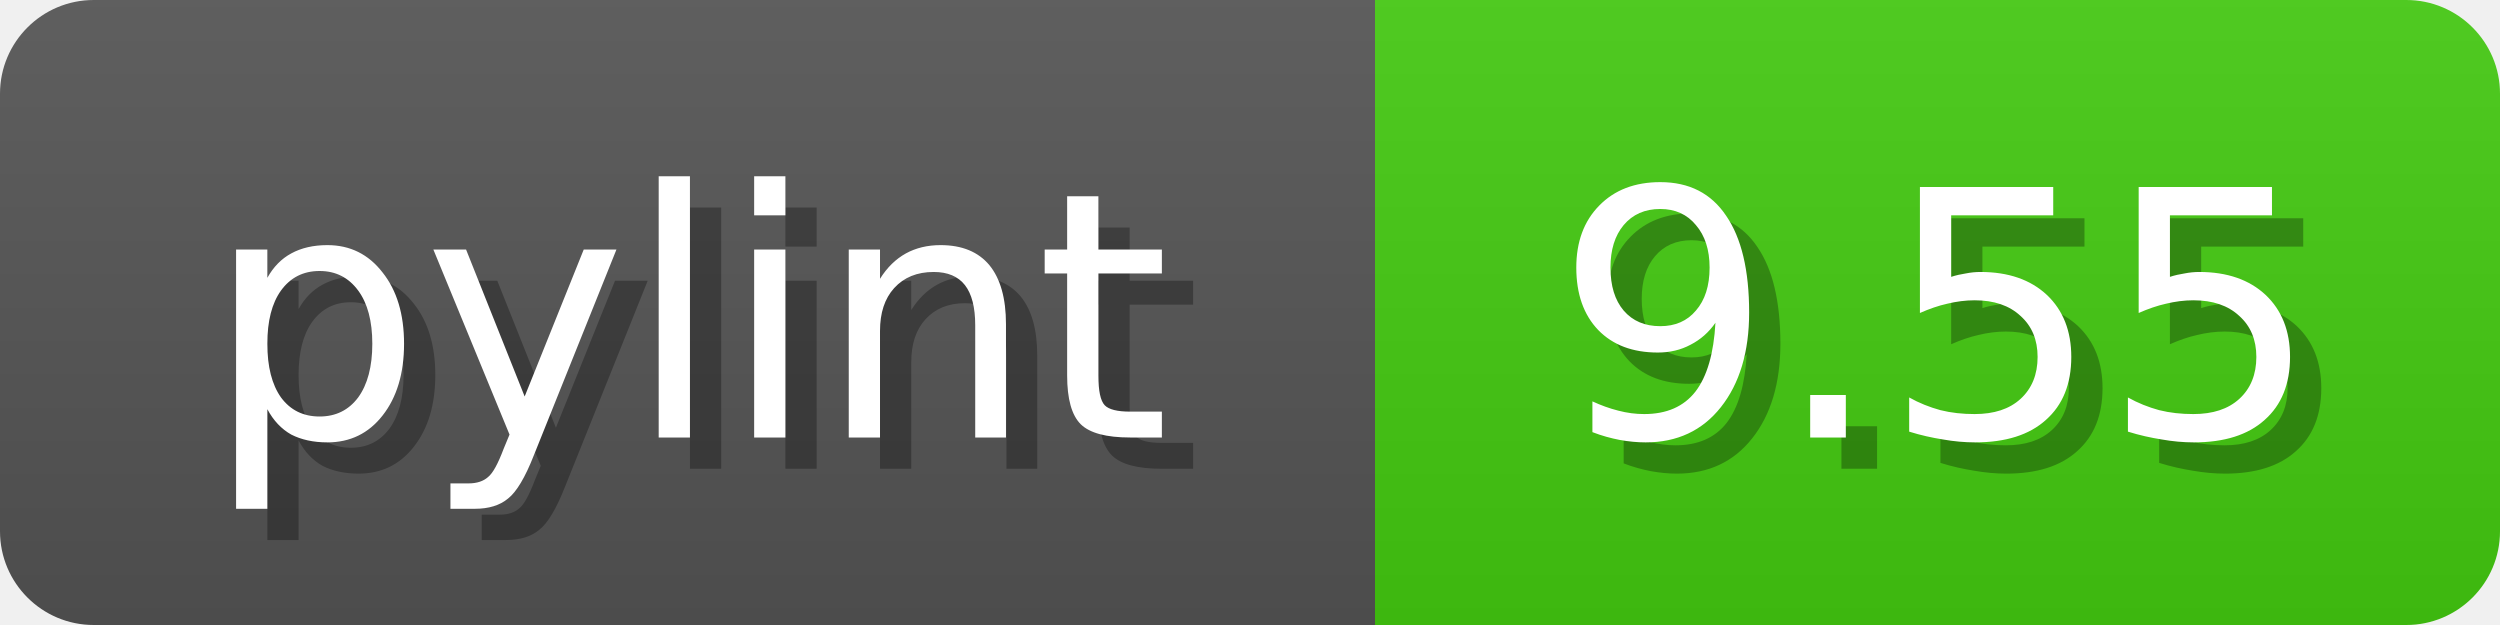
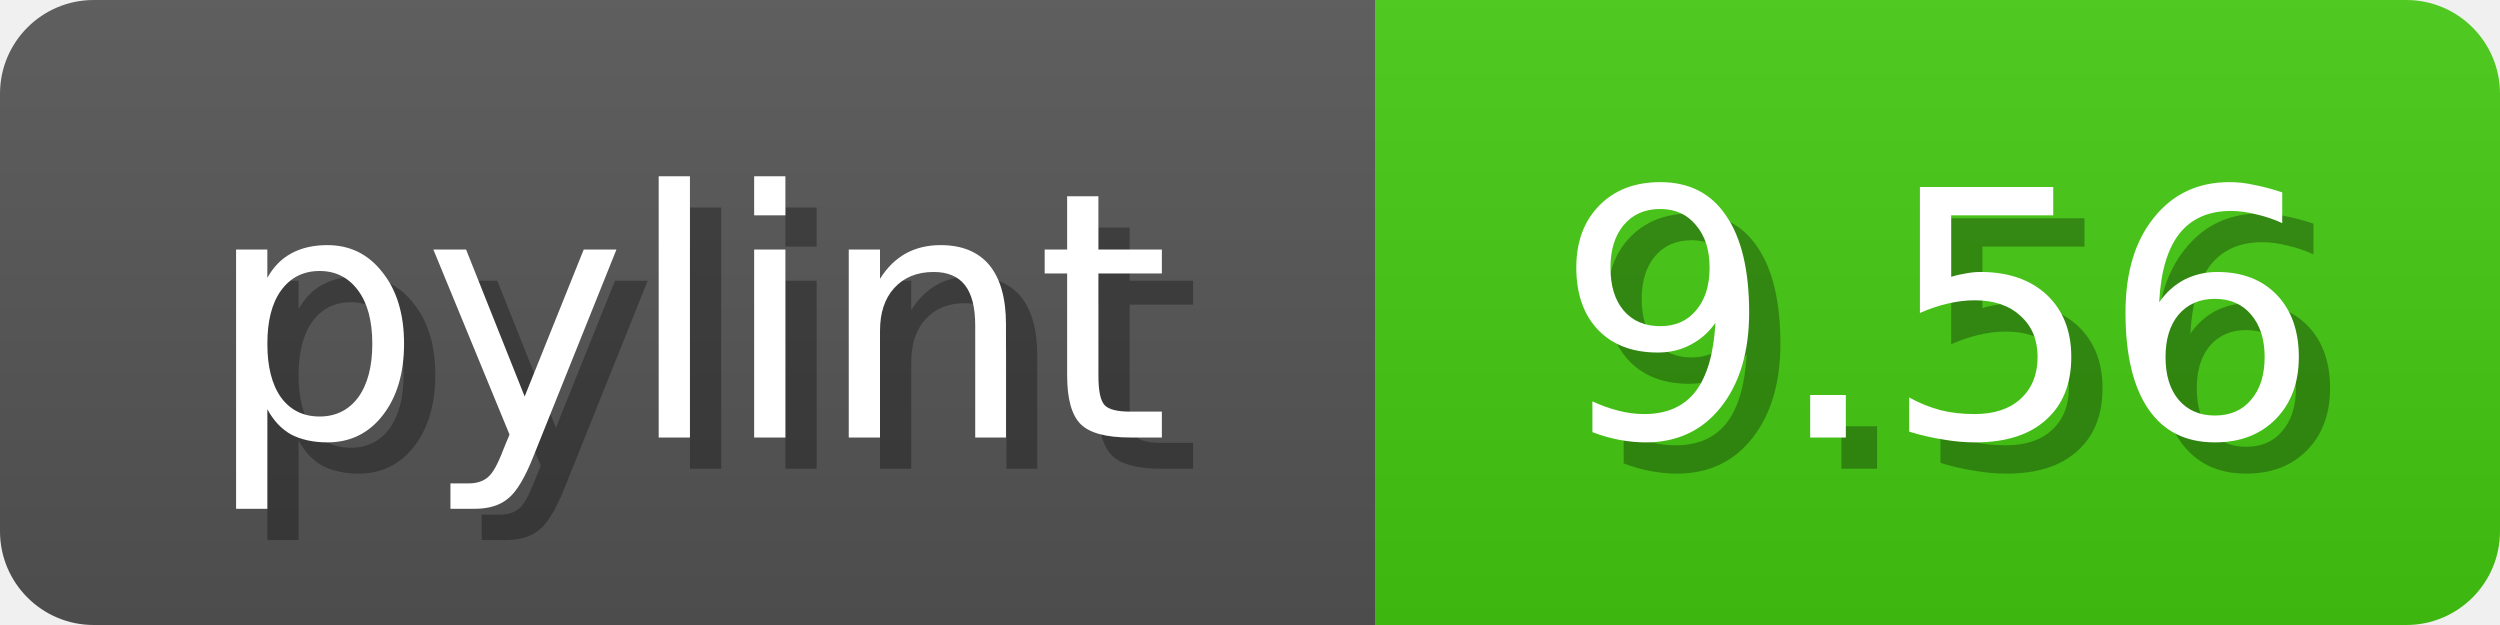
<svg xmlns="http://www.w3.org/2000/svg" width="80" height="20">
  <linearGradient id="b" x2="0" y2="100%">
    <stop offset="0" stop-color="#bbb" stop-opacity=".1" />
    <stop offset="1" stop-opacity=".1" />
  </linearGradient>
  <mask id="anybadge_1">
    <rect width="80" height="20" rx="3" fill="#fff" />
  </mask>
  <g mask="url(#anybadge_1)">
    <path fill="#555" d="M0 0h44v20H0z" />
    <path fill="#4C1" d="M44 0h36v20H44z" />
    <path fill="url(#b)" d="M0 0h80v20H0z" />
  </g>
  <g fill="#fff" text-anchor="middle" font-family="DejaVu Sans,Verdana,Geneva,sans-serif" font-size="11">
    <text x="23.0" y="15" fill="#010101" fill-opacity=".3">pylint</text>
    <text x="22.0" y="14">pylint</text>
  </g>
  <g fill="#fff" text-anchor="middle" font-family="DejaVu Sans,Verdana,Geneva,sans-serif" font-size="11">
-     <text x="63.0" y="15" fill="#010101" fill-opacity=".3">9.55</text>
-     <text x="62.0" y="14">9.55</text>
+     <text x="63.0" y="15" fill="#010101" fill-opacity=".3">9.56</text>
+     <text x="62.0" y="14">9.56</text>
  </g>
</svg>
